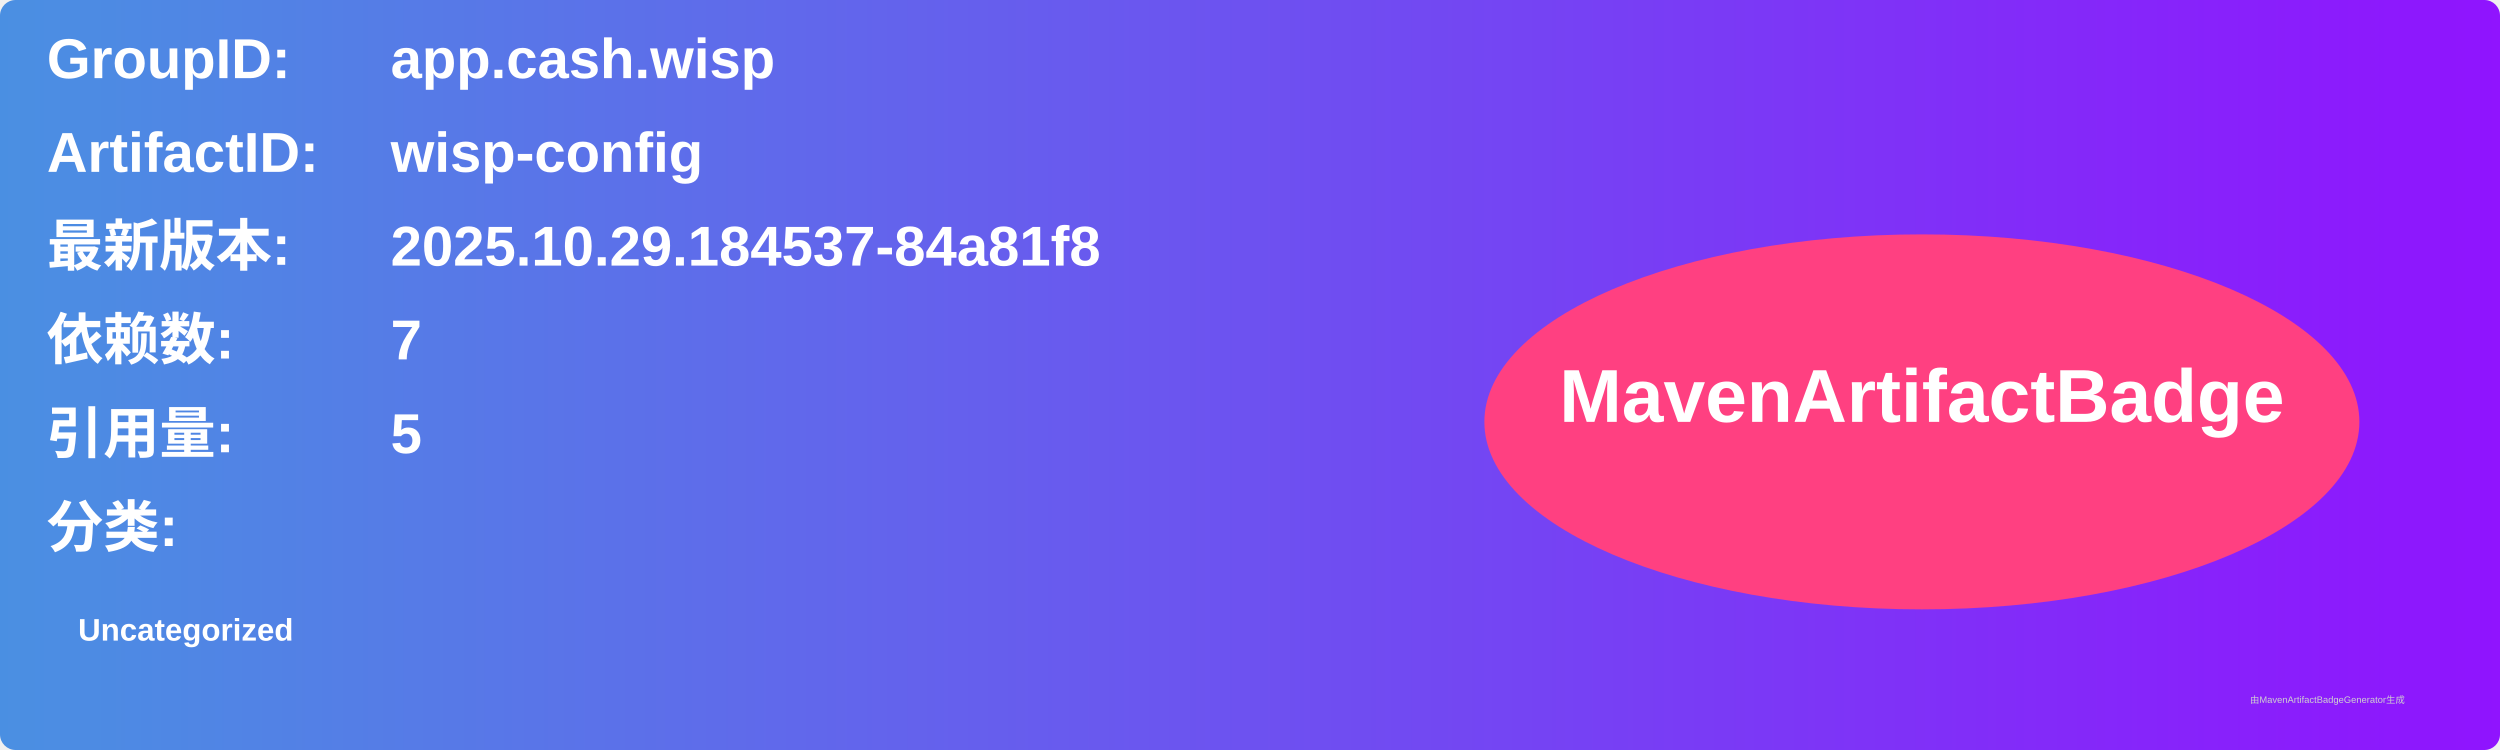
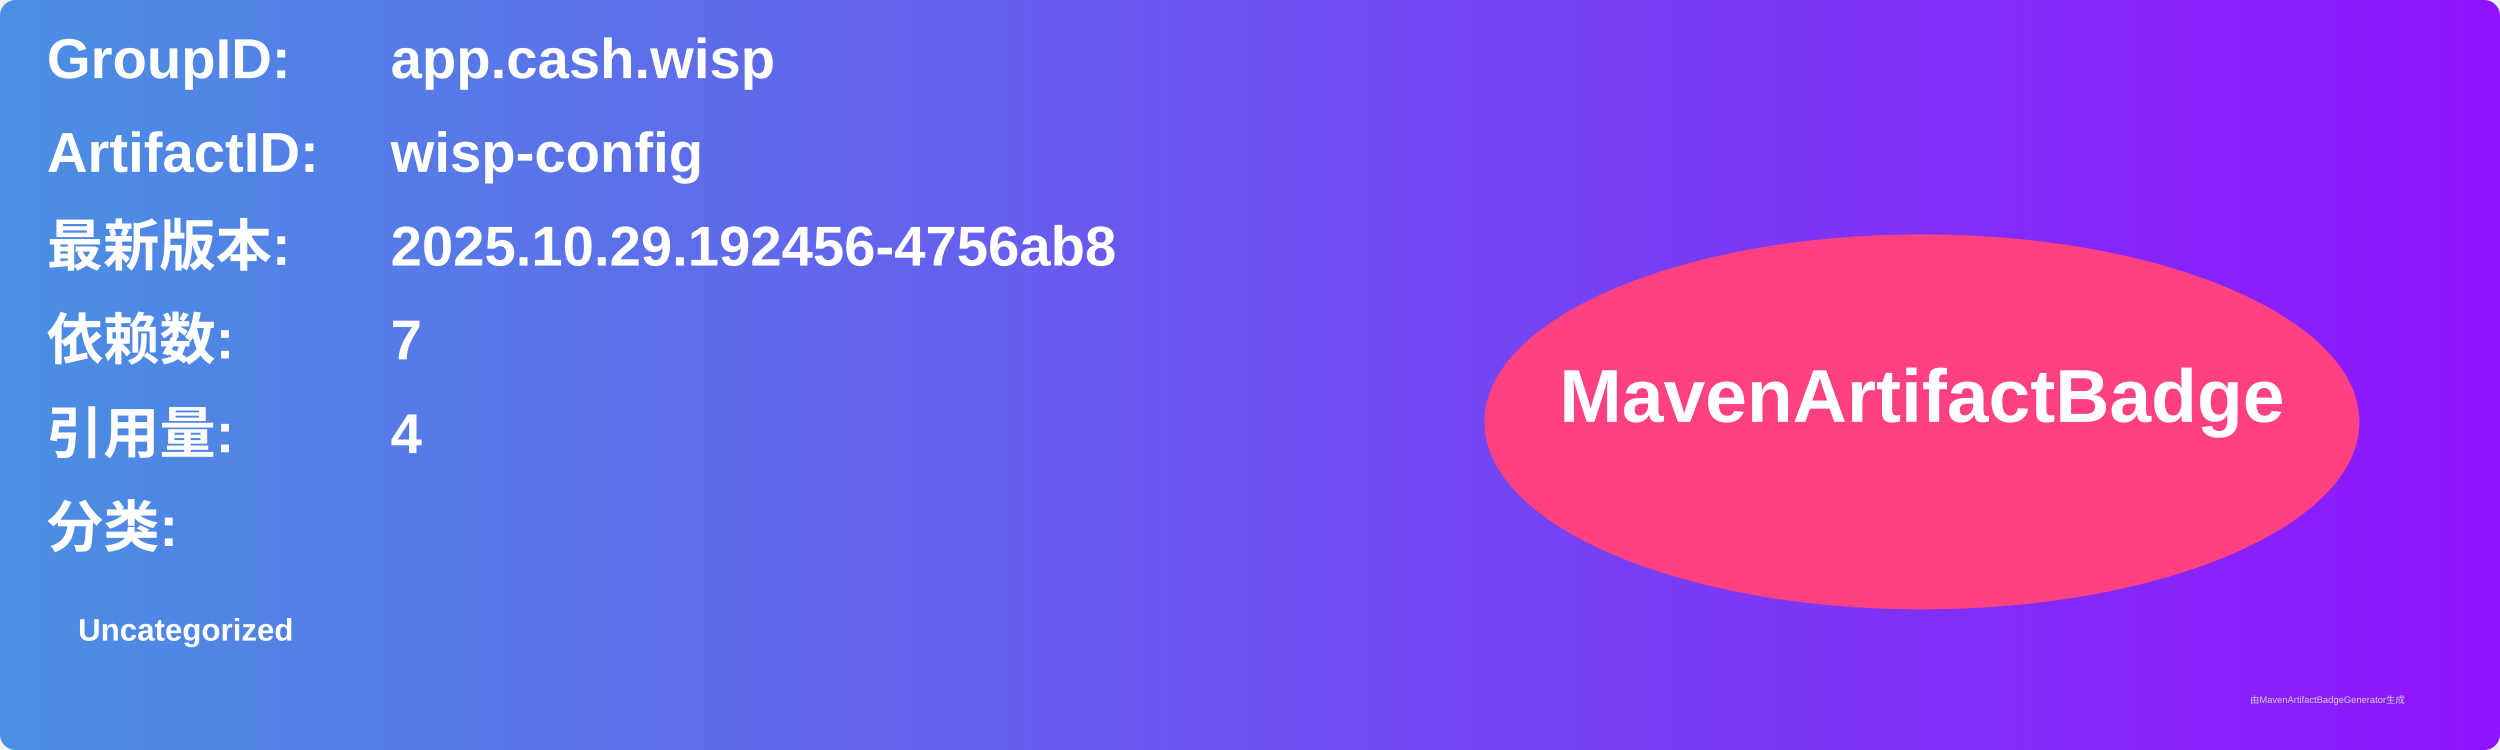
<svg xmlns="http://www.w3.org/2000/svg" width="800" height="240" viewBox="0 0 800 240">
  <linearGradient id="grad" x1="0%" y1="0%" x2="100%" y2="0%">
    <stop offset="0%" stop-color="#4a90e2" />
    <stop offset="100%" stop-color="#9013fe" />
  </linearGradient>
  <rect width="100%" height="100%" rx="5" ry="5" fill="url(#grad)" />
  <g transform="translate(15, 15)">
    <text x="0" y="10" font-family="Arial" font-size="18" fill="white" font-weight="bold" width="260">GroupID:</text>
    <text x="110" y="10" font-family="Arial" font-size="18" fill="white" font-weight="bold" width="460">app.cash.wisp</text>
    <text x="0" y="40" font-family="Arial" font-size="18" fill="white" font-weight="bold" width="260">ArtifactID:</text>
    <text x="110" y="40" font-family="Arial" font-size="18" fill="white" font-weight="bold" width="460">wisp-config</text>
    <text x="0" y="70" font-family="Arial" font-size="18" fill="white" font-weight="bold">最新版本:</text>
    <text x="110" y="70" font-family="Arial" font-size="18" fill="white" font-weight="bold">
-       <tspan font-weight="bold">2025.10.29.184537-84a81f8</tspan>
+       <tspan font-weight="bold">2025.10.29.192456-4756ab8</tspan>
    </text>
    <text x="0" y="100" font-family="Arial" font-size="18" fill="white" font-weight="bold">依赖数: </text>
    <text x="110" y="100" font-family="Arial" font-size="18" fill="white">
      <tspan font-weight="bold">7</tspan>
    </text>
    <text x="0" y="130" font-family="Arial" font-size="18" fill="white" font-weight="bold">引用量: </text>
    <text x="110" y="130" font-family="Arial" font-size="18" fill="white">
-       <tspan font-weight="bold">5</tspan>
+       <tspan font-weight="bold">4</tspan>
    </text>
    <text x="0" y="160" font-family="Arial" font-size="18" fill="white" font-weight="bold">分类:</text>
    <text x="10" y="190" font-family="Arial" font-size="10" fill="white">
      <tspan font-weight="bold">Uncategorized</tspan>
    </text>
    <ellipse cx="600" cy="120" rx="140" ry="60" fill="#ff4081" />
    <text x="600" y="120" text-anchor="middle" font-family="Arial" font-size="24" fill="white" font-weight="bold">MavenArtifactBadge</text>
  </g>
  <text x="720" y="225" font-family="Arial" font-size="3" fill="#d0d0d0">由MavenArtifactBadgeGenerator生成</text>
</svg>
